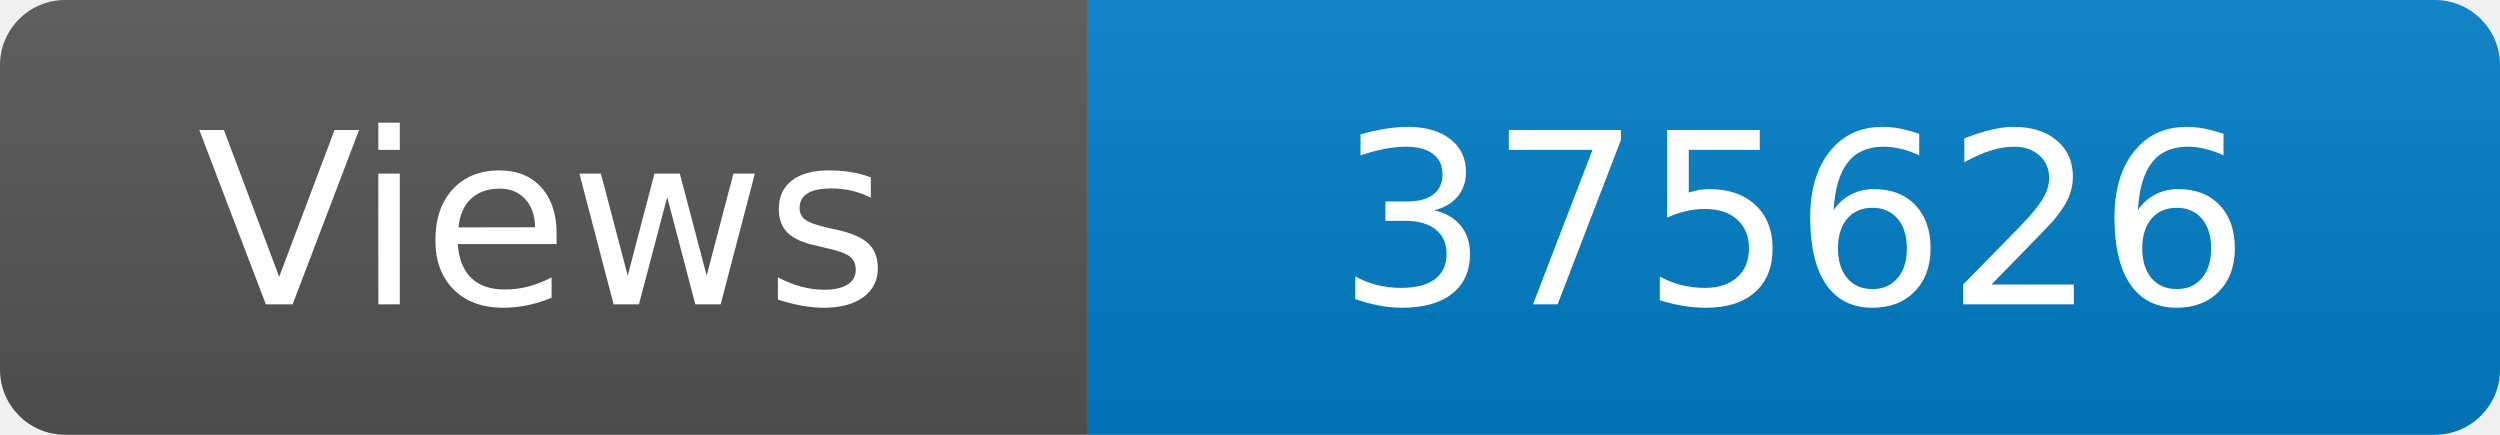
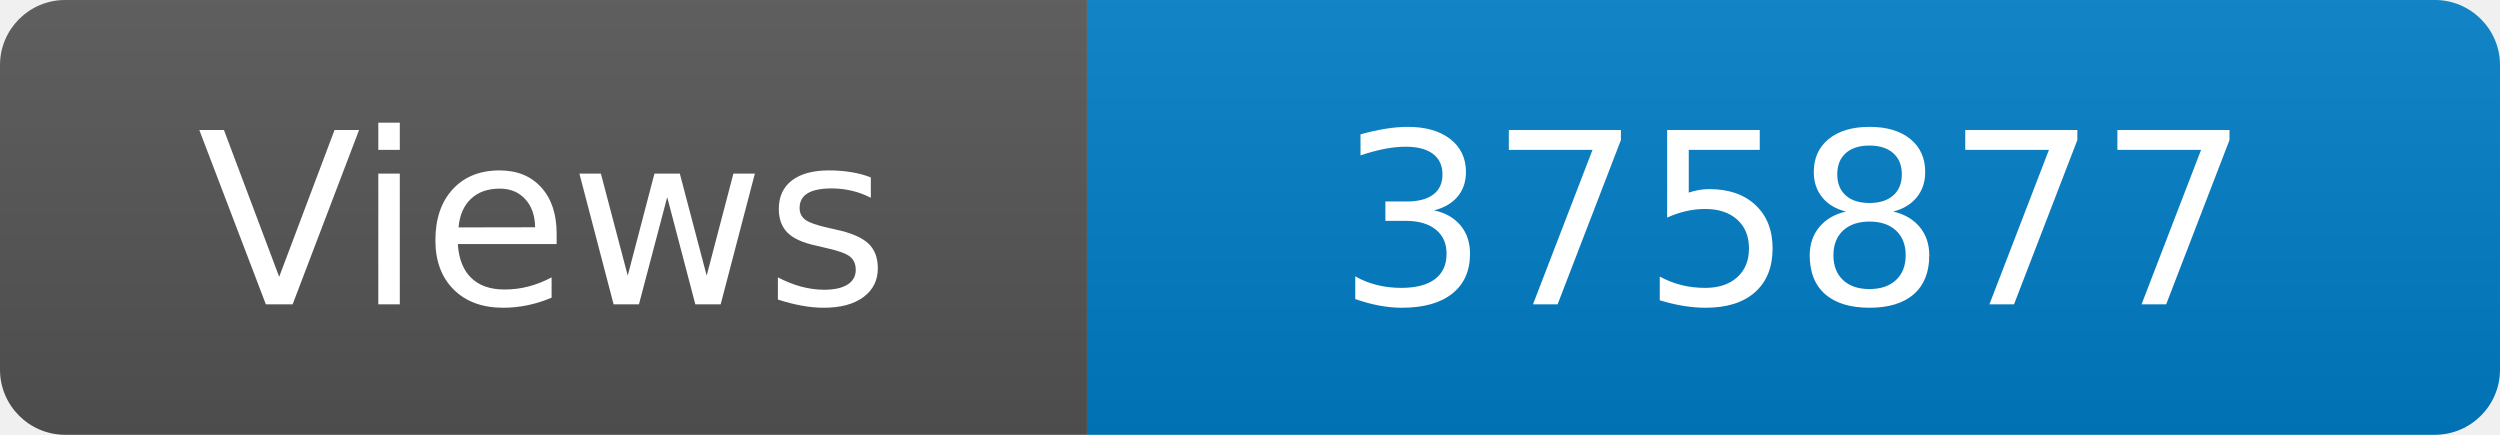
<svg xmlns="http://www.w3.org/2000/svg" width="115" height="20" role="img" aria-label="Maintained?: yes">
  <linearGradient id="s" x2="0" y2="100%">
    <stop offset="0" stop-color="#bbb" stop-opacity=".1" />
    <stop offset="1" stop-opacity=".1" />
  </linearGradient>
  <clipPath id="r">
    <rect width="115" height="20" rx="3" fill="#fff" />
  </clipPath>
  <g clip-path="url(#r)">
    <rect width="50" height="20" fill="#555" />
    <rect x="50" width="160" height="20" fill="#007ec6" />
    <rect width="115" height="20" fill="url(#s)" />
  </g>
  <g fill="#fff" text-anchor="middle" font-family="Verdana,Geneva,DejaVu Sans,sans-serif" font-size="110">
    <text x="250" y="140" transform="scale(.1)" fill="#fff">Views</text>
-     <text x="825" y="140" transform="scale(.1)" fill="#fff">375626</text>
+     <text x="825" y="140" transform="scale(.1)" fill="#fff">375877</text>
  </g>
</svg>
